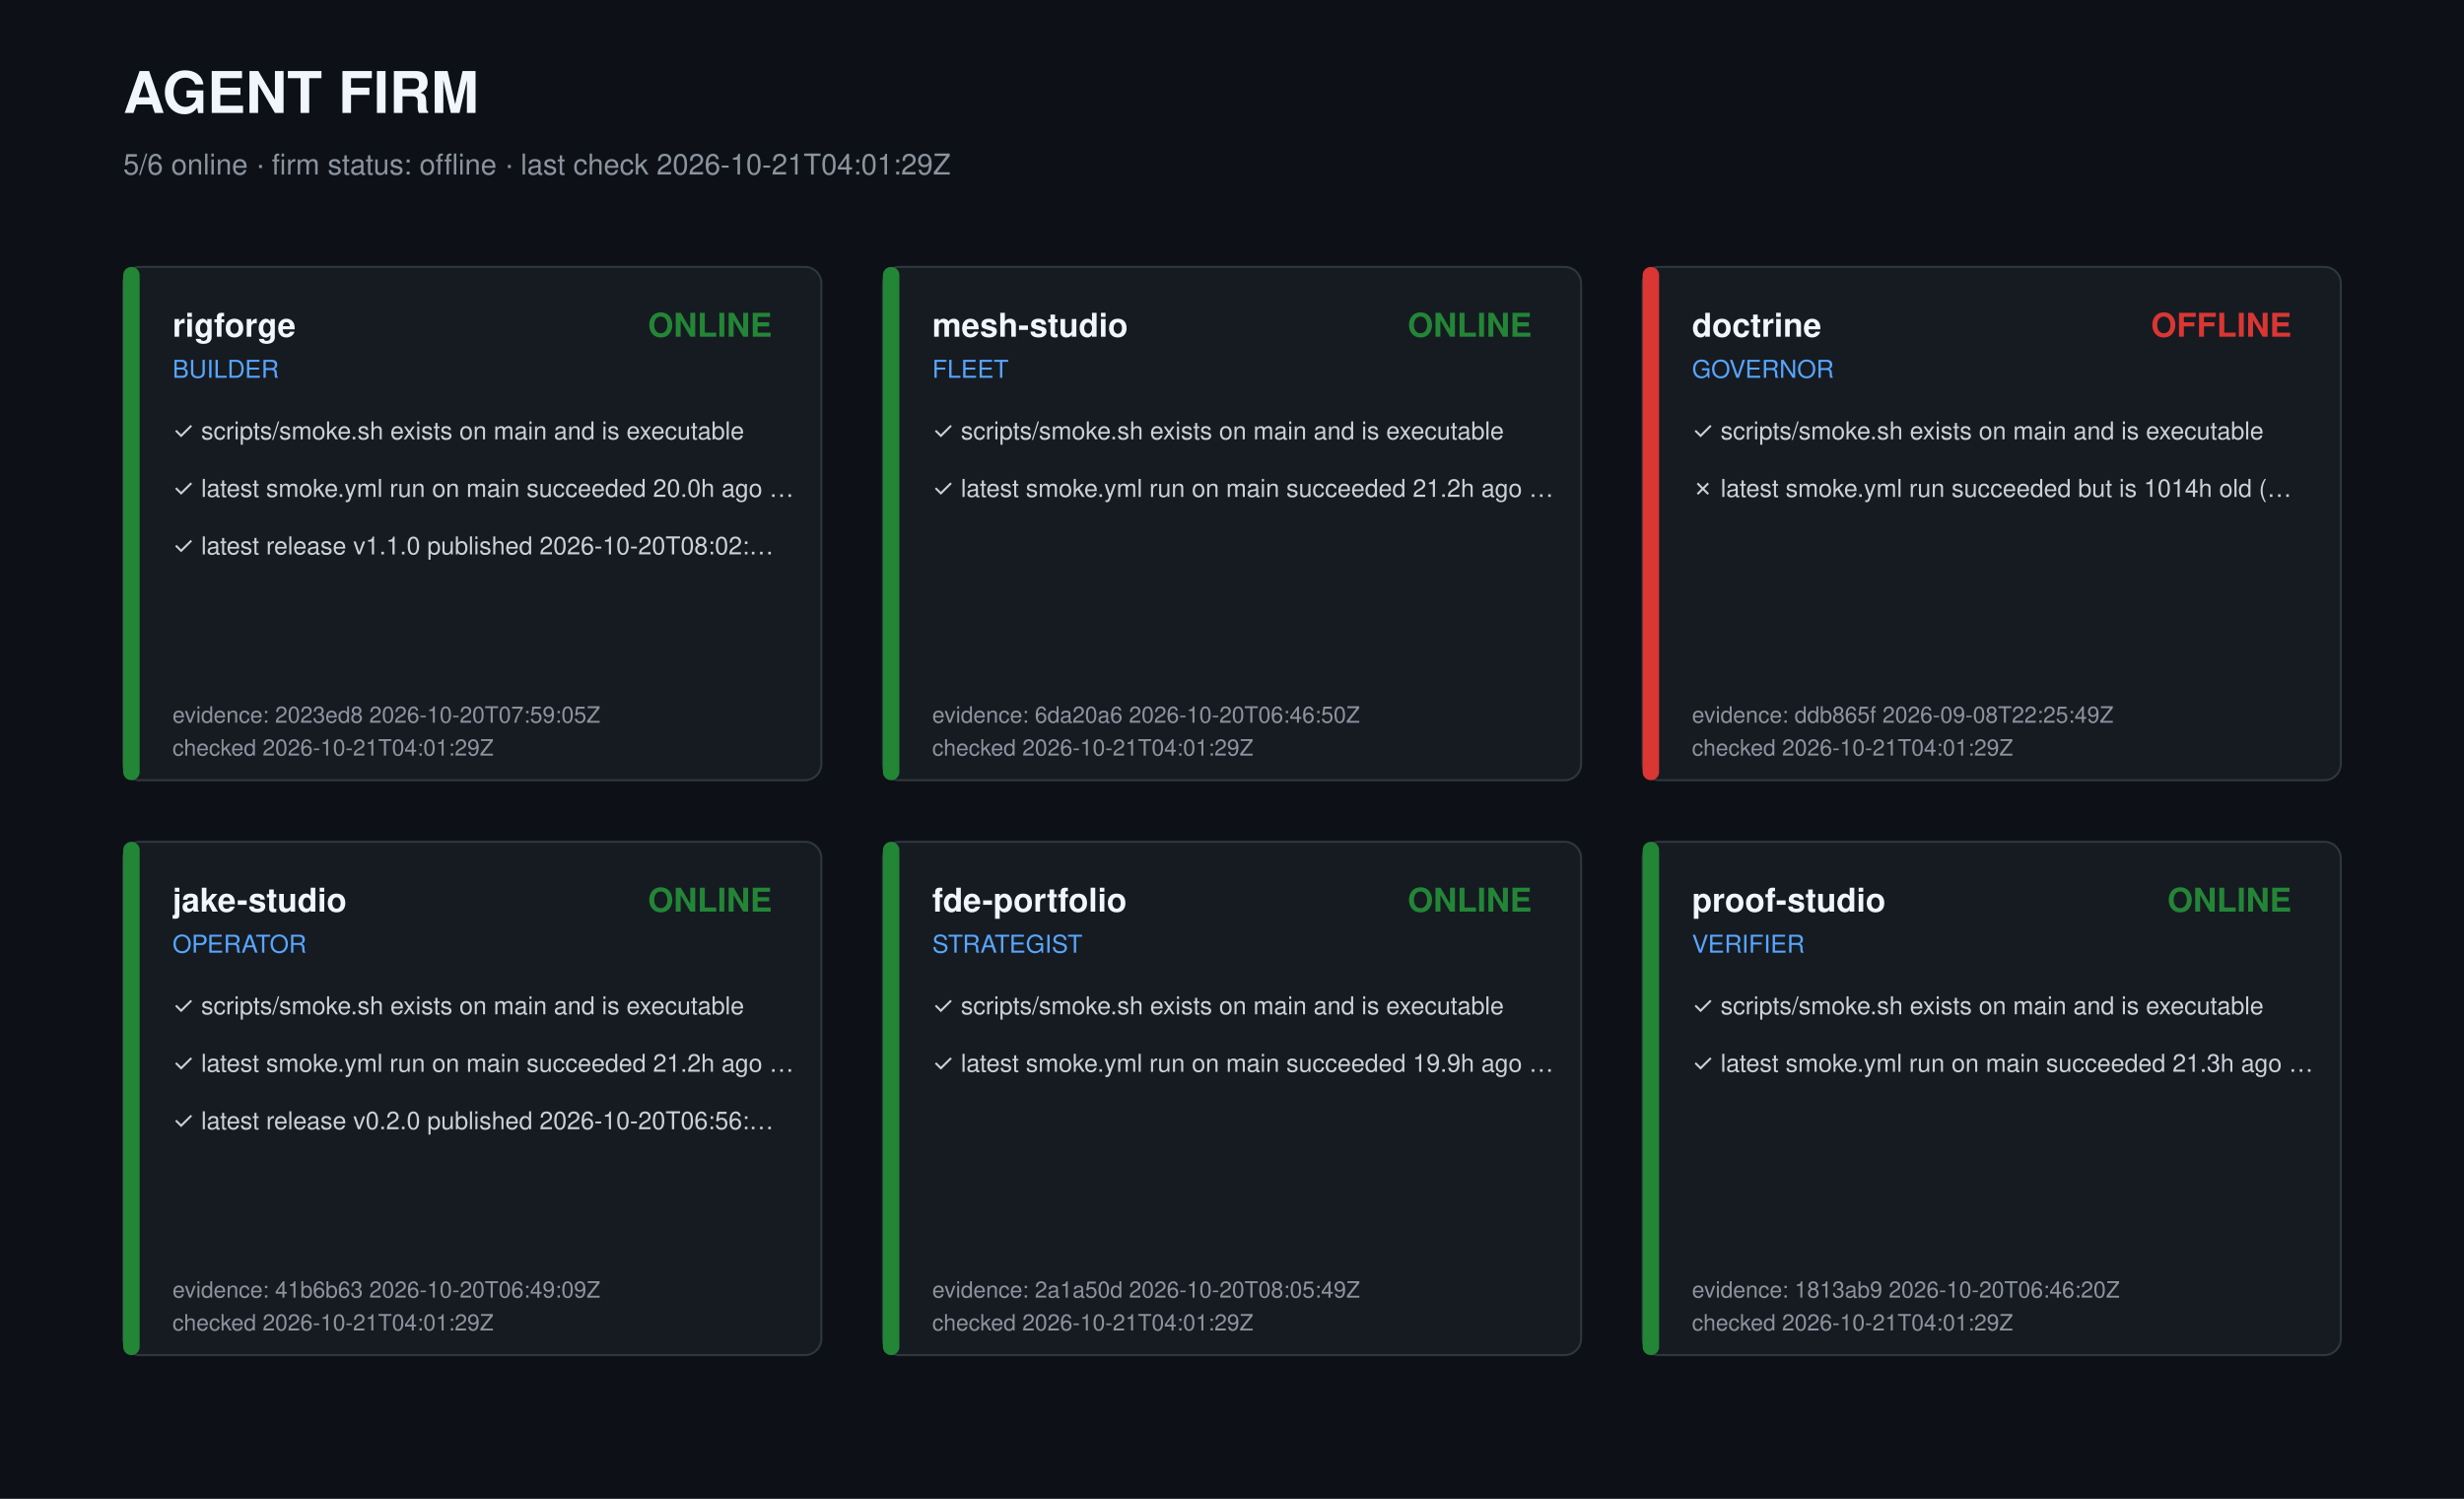
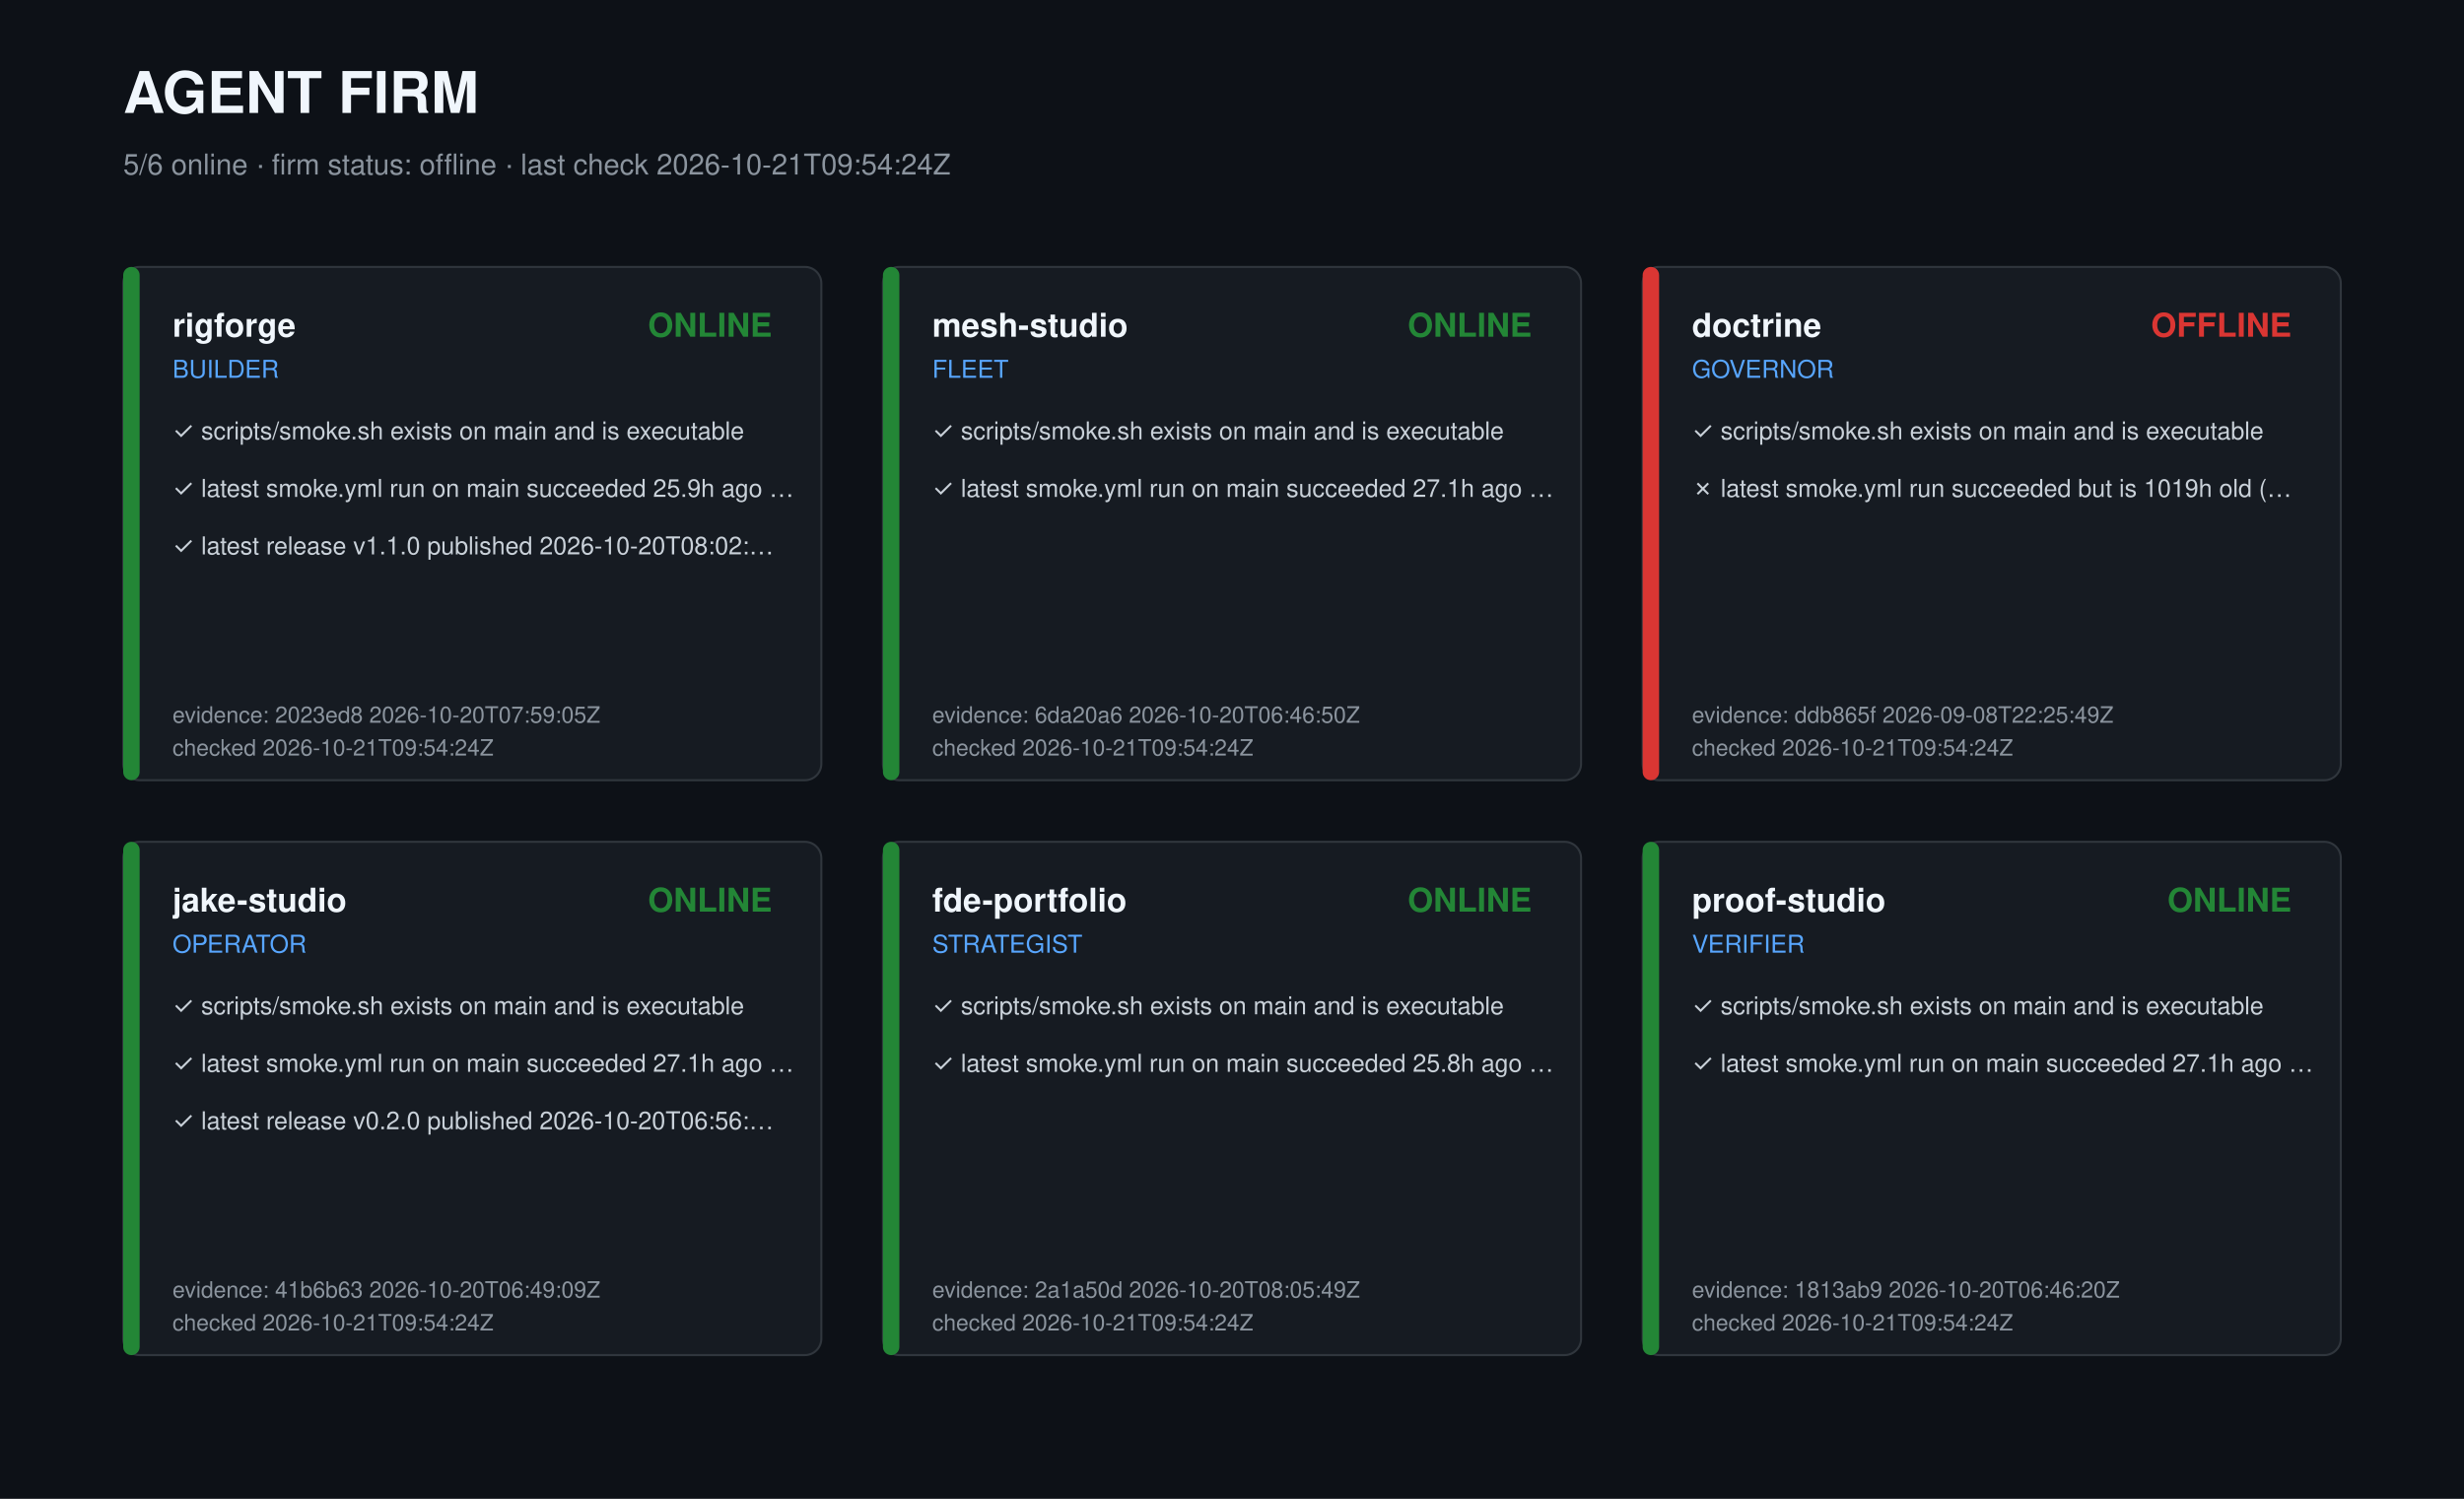
<svg xmlns="http://www.w3.org/2000/svg" width="1200" height="730" viewBox="0 0 1200 730" role="img" aria-label="Agent firm dashboard">
  <style>text{font-family:-apple-system,Segoe UI,Helvetica,Arial,sans-serif;fill:#c9d1d9}.t{font-size:28px;font-weight:700;fill:#f0f6fc}.s{font-size:14px;fill:#8b949e}.r{font-size:16px;font-weight:600;fill:#f0f6fc}.k{font-size:12px;fill:#58a6ff}.c{font-size:12px}.m{font-size:11px;fill:#8b949e}</style>
  <rect width="1200" height="730" fill="#0d1117" />
  <text class="t" x="60" y="55">AGENT FIRM</text>
-   <text class="s" x="60" y="85">5/6 online · firm status: offline · last check 2026-10-21T04:01:29Z</text>
+   <text class="s" x="60" y="85">5/6 online · firm status: offline · last check 2026-10-21T09:54:24Z</text>
  <g transform="translate(60,130)">
    <rect width="340" height="250" rx="8" fill="#161b22" stroke="#30363d" />
    <rect width="8" height="250" rx="4" fill="#238636" />
    <text class="r" x="24" y="34">rigforge</text>
    <text class="k" x="24" y="54">BUILDER</text>
    <text class="r" x="316" y="34" text-anchor="end" fill="#238636" style="fill:#238636">ONLINE</text>
    <text class="c" x="24" y="84">✓ scripts/smoke.sh exists on main and is executable</text>
-     <text class="c" x="24" y="112">✓ latest smoke.yml run on main succeeded 20.0h ago …</text>
+     <text class="c" x="24" y="112">✓ latest smoke.yml run on main succeeded 25.9h ago …</text>
    <text class="c" x="24" y="140">✓ latest release v1.1.0 published 2026-10-20T08:02:…</text>
    <text class="m" x="24" y="222">evidence: 2023ed8 2026-10-20T07:59:05Z</text>
-     <text class="m" x="24" y="238">checked 2026-10-21T04:01:29Z</text>
+     <text class="m" x="24" y="238">checked 2026-10-21T09:54:24Z</text>
  </g>
  <g transform="translate(430,130)">
    <rect width="340" height="250" rx="8" fill="#161b22" stroke="#30363d" />
    <rect width="8" height="250" rx="4" fill="#238636" />
    <text class="r" x="24" y="34">mesh-studio</text>
    <text class="k" x="24" y="54">FLEET</text>
    <text class="r" x="316" y="34" text-anchor="end" fill="#238636" style="fill:#238636">ONLINE</text>
    <text class="c" x="24" y="84">✓ scripts/smoke.sh exists on main and is executable</text>
-     <text class="c" x="24" y="112">✓ latest smoke.yml run on main succeeded 21.2h ago …</text>
+     <text class="c" x="24" y="112">✓ latest smoke.yml run on main succeeded 27.1h ago …</text>
    <text class="m" x="24" y="222">evidence: 6da20a6 2026-10-20T06:46:50Z</text>
-     <text class="m" x="24" y="238">checked 2026-10-21T04:01:29Z</text>
+     <text class="m" x="24" y="238">checked 2026-10-21T09:54:24Z</text>
  </g>
  <g transform="translate(800,130)">
    <rect width="340" height="250" rx="8" fill="#161b22" stroke="#30363d" />
    <rect width="8" height="250" rx="4" fill="#da3633" />
    <text class="r" x="24" y="34">doctrine</text>
    <text class="k" x="24" y="54">GOVERNOR</text>
    <text class="r" x="316" y="34" text-anchor="end" fill="#da3633" style="fill:#da3633">OFFLINE</text>
    <text class="c" x="24" y="84">✓ scripts/smoke.sh exists on main and is executable</text>
-     <text class="c" x="24" y="112">✗ latest smoke.yml run succeeded but is 1014h old (…</text>
+     <text class="c" x="24" y="112">✗ latest smoke.yml run succeeded but is 1019h old (…</text>
    <text class="m" x="24" y="222">evidence: ddb865f 2026-09-08T22:25:49Z</text>
-     <text class="m" x="24" y="238">checked 2026-10-21T04:01:29Z</text>
+     <text class="m" x="24" y="238">checked 2026-10-21T09:54:24Z</text>
  </g>
  <g transform="translate(60,410)">
    <rect width="340" height="250" rx="8" fill="#161b22" stroke="#30363d" />
    <rect width="8" height="250" rx="4" fill="#238636" />
    <text class="r" x="24" y="34">jake-studio</text>
    <text class="k" x="24" y="54">OPERATOR</text>
    <text class="r" x="316" y="34" text-anchor="end" fill="#238636" style="fill:#238636">ONLINE</text>
    <text class="c" x="24" y="84">✓ scripts/smoke.sh exists on main and is executable</text>
-     <text class="c" x="24" y="112">✓ latest smoke.yml run on main succeeded 21.2h ago …</text>
+     <text class="c" x="24" y="112">✓ latest smoke.yml run on main succeeded 27.1h ago …</text>
    <text class="c" x="24" y="140">✓ latest release v0.2.0 published 2026-10-20T06:56:…</text>
    <text class="m" x="24" y="222">evidence: 41b6b63 2026-10-20T06:49:09Z</text>
-     <text class="m" x="24" y="238">checked 2026-10-21T04:01:29Z</text>
+     <text class="m" x="24" y="238">checked 2026-10-21T09:54:24Z</text>
  </g>
  <g transform="translate(430,410)">
    <rect width="340" height="250" rx="8" fill="#161b22" stroke="#30363d" />
    <rect width="8" height="250" rx="4" fill="#238636" />
    <text class="r" x="24" y="34">fde-portfolio</text>
    <text class="k" x="24" y="54">STRATEGIST</text>
    <text class="r" x="316" y="34" text-anchor="end" fill="#238636" style="fill:#238636">ONLINE</text>
    <text class="c" x="24" y="84">✓ scripts/smoke.sh exists on main and is executable</text>
-     <text class="c" x="24" y="112">✓ latest smoke.yml run on main succeeded 19.9h ago …</text>
+     <text class="c" x="24" y="112">✓ latest smoke.yml run on main succeeded 25.8h ago …</text>
    <text class="m" x="24" y="222">evidence: 2a1a50d 2026-10-20T08:05:49Z</text>
-     <text class="m" x="24" y="238">checked 2026-10-21T04:01:29Z</text>
+     <text class="m" x="24" y="238">checked 2026-10-21T09:54:24Z</text>
  </g>
  <g transform="translate(800,410)">
    <rect width="340" height="250" rx="8" fill="#161b22" stroke="#30363d" />
    <rect width="8" height="250" rx="4" fill="#238636" />
    <text class="r" x="24" y="34">proof-studio</text>
    <text class="k" x="24" y="54">VERIFIER</text>
    <text class="r" x="316" y="34" text-anchor="end" fill="#238636" style="fill:#238636">ONLINE</text>
    <text class="c" x="24" y="84">✓ scripts/smoke.sh exists on main and is executable</text>
-     <text class="c" x="24" y="112">✓ latest smoke.yml run on main succeeded 21.3h ago …</text>
+     <text class="c" x="24" y="112">✓ latest smoke.yml run on main succeeded 27.1h ago …</text>
    <text class="m" x="24" y="222">evidence: 1813ab9 2026-10-20T06:46:20Z</text>
-     <text class="m" x="24" y="238">checked 2026-10-21T04:01:29Z</text>
+     <text class="m" x="24" y="238">checked 2026-10-21T09:54:24Z</text>
  </g>
</svg>
